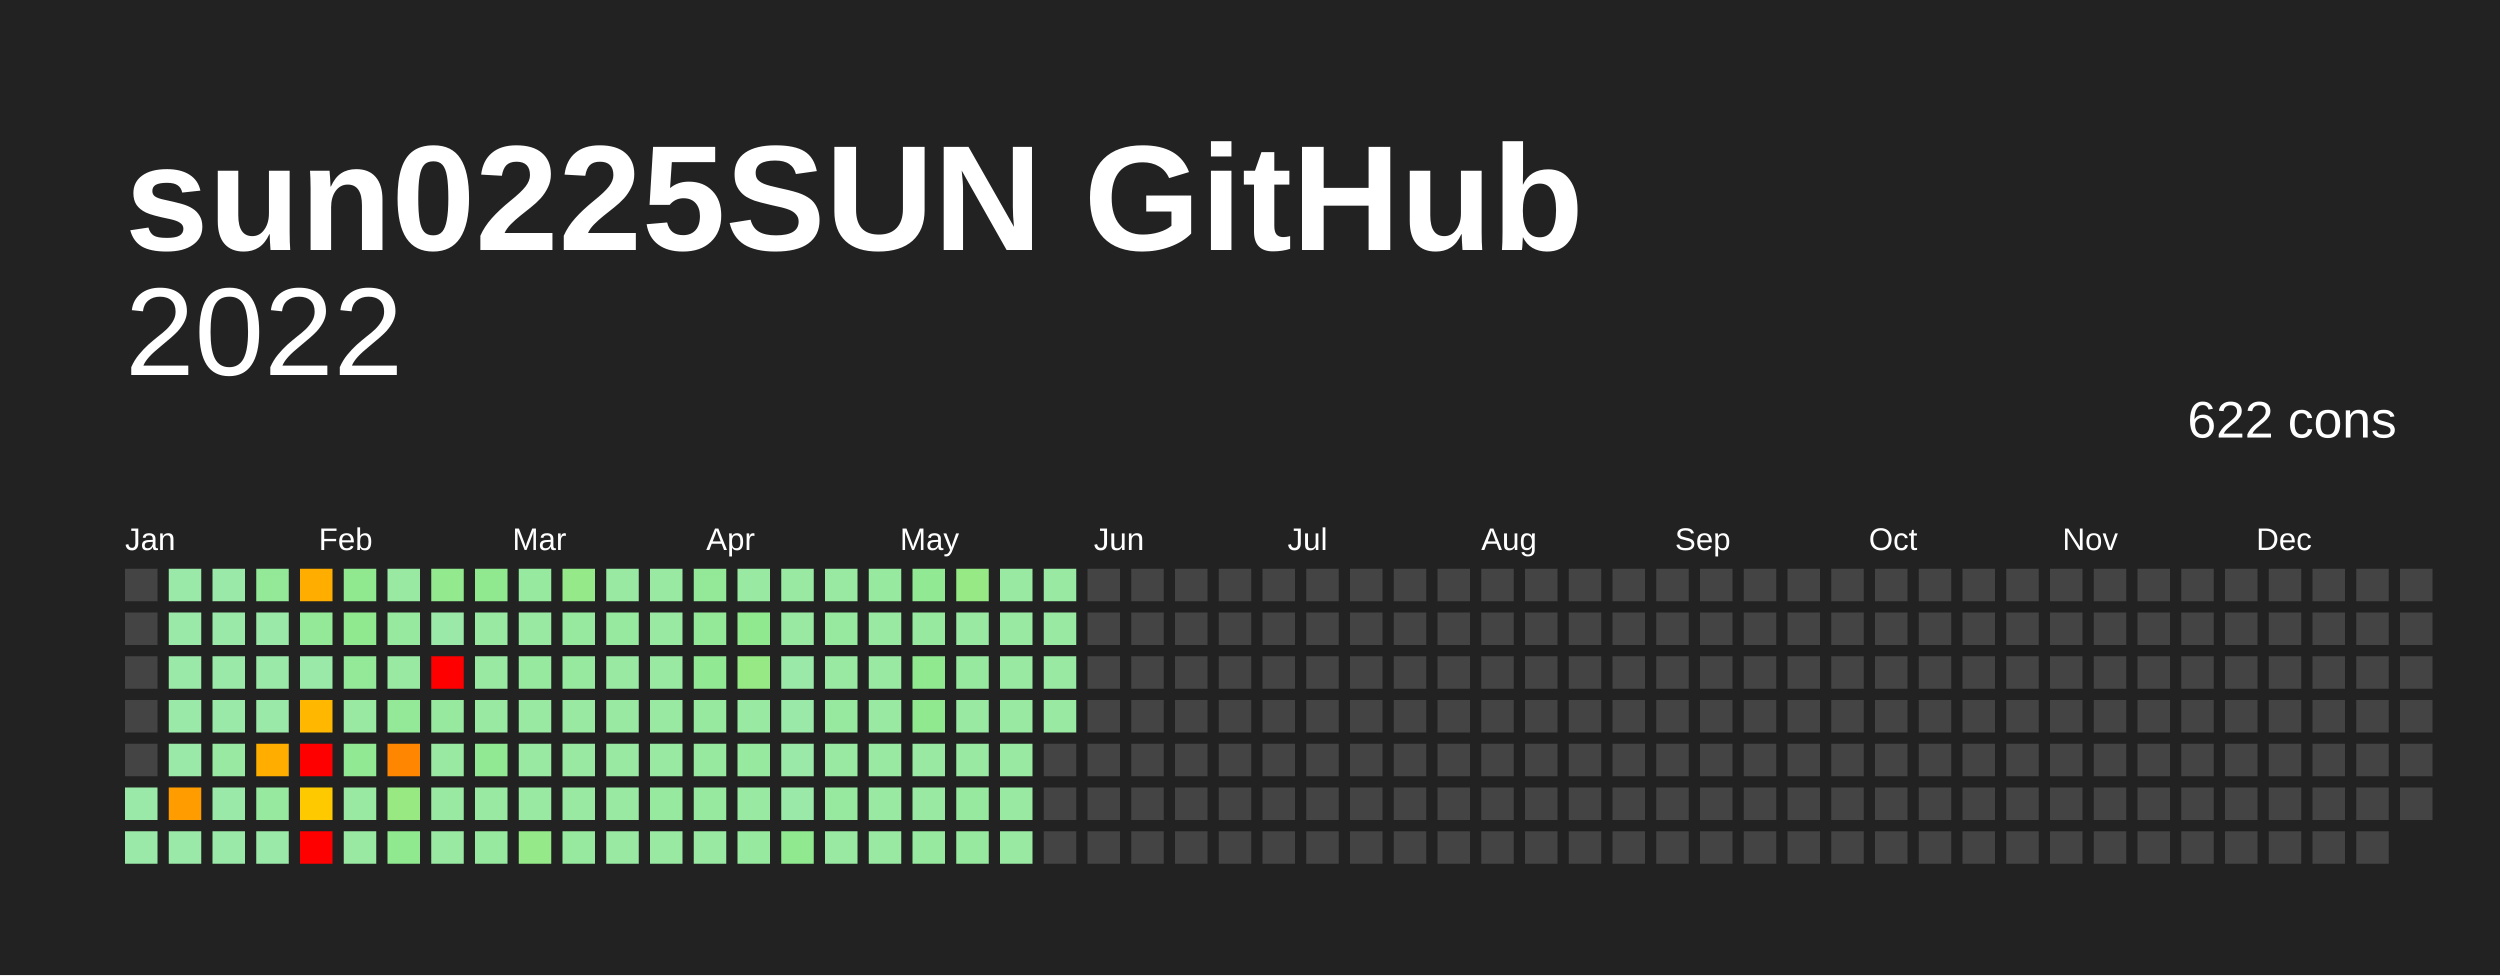
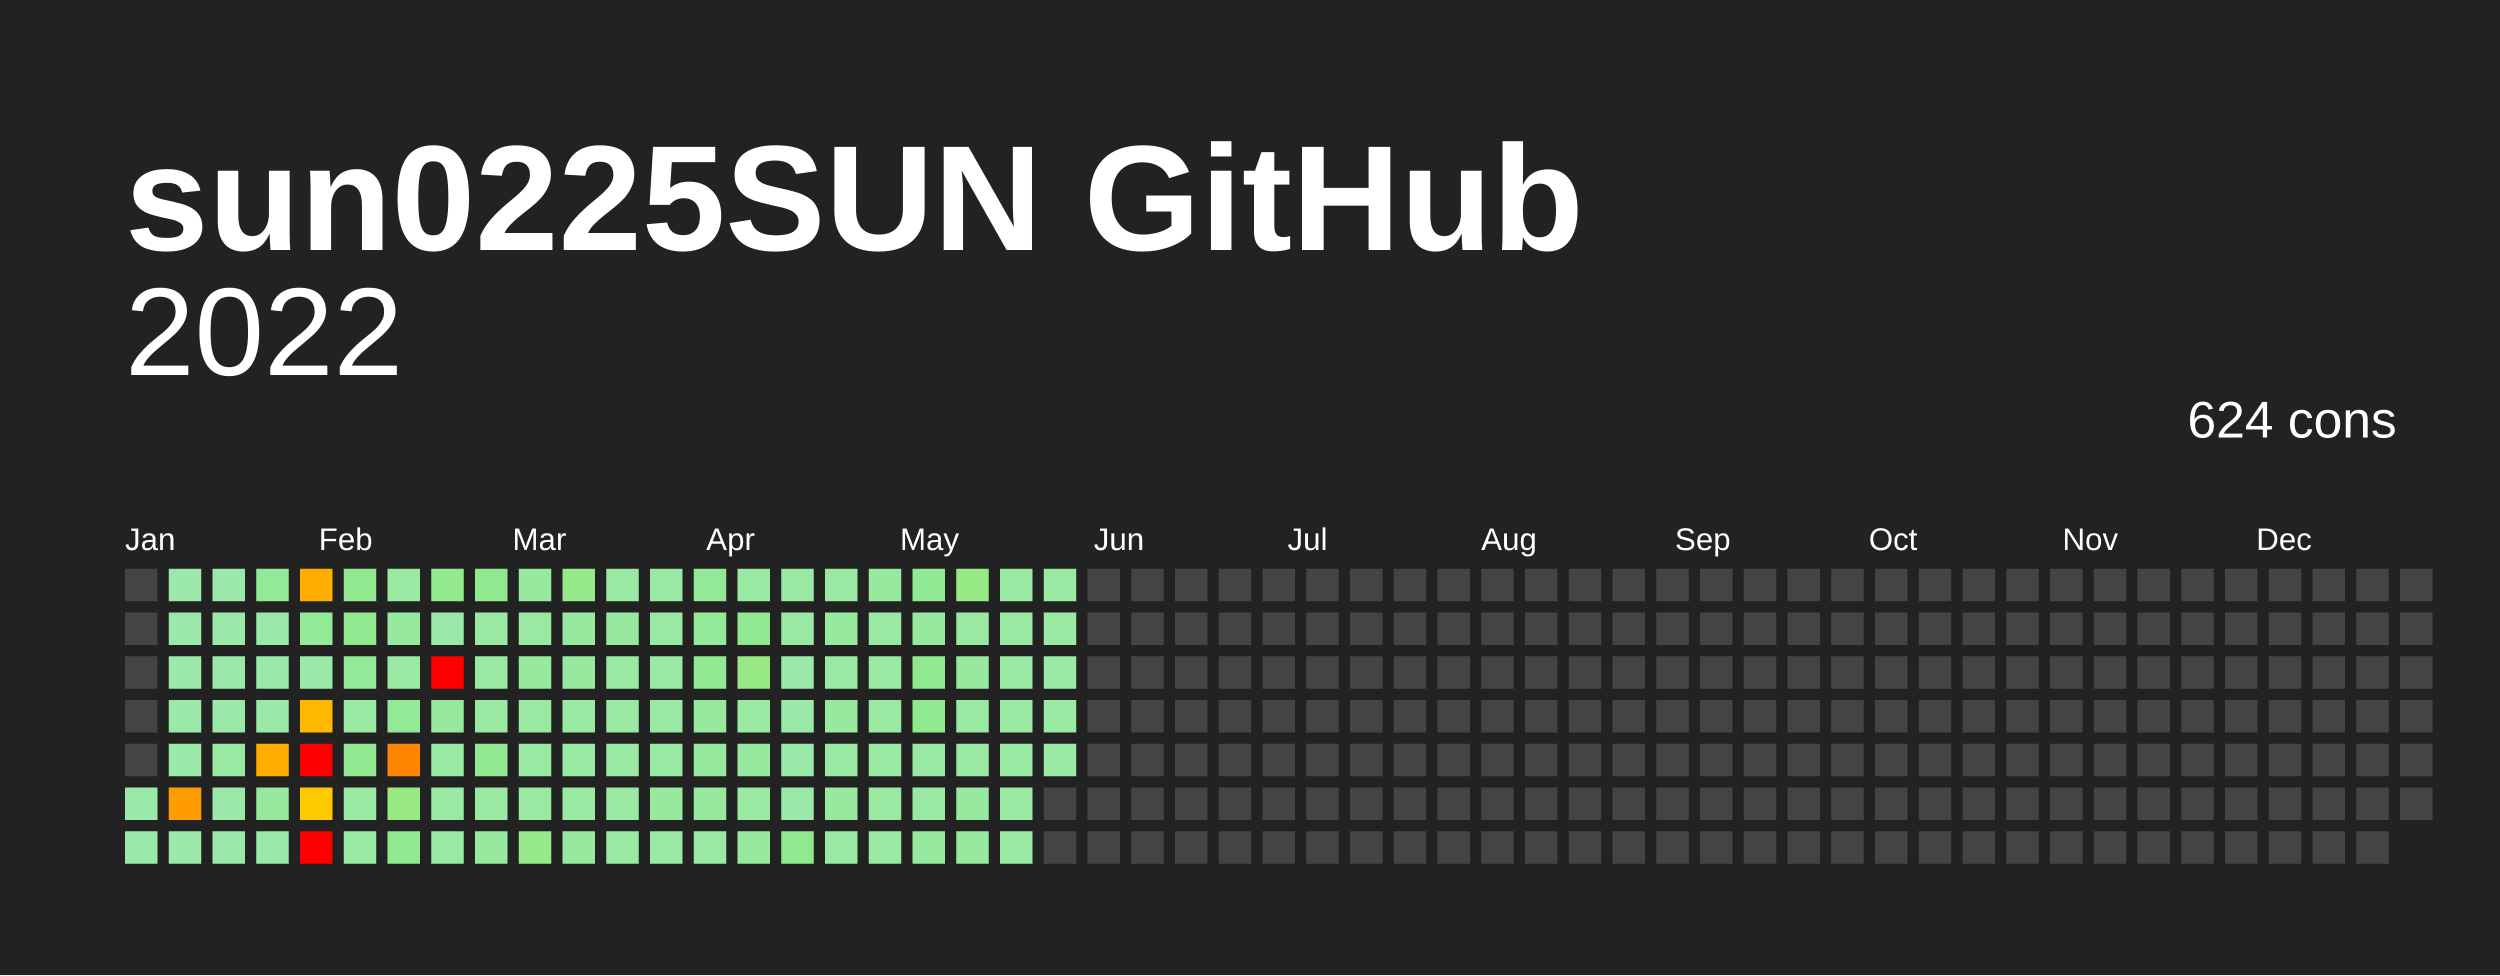
<svg xmlns="http://www.w3.org/2000/svg" baseProfile="full" height="78mm" version="1.1" viewBox="0,0,200,78" width="200mm">
  <defs />
  <rect fill="#222222" height="78" width="200" x="0" y="0" />
  <text fill="#FFFFFF" style="font-size:12px; font-family:Arial; font-weight:bold;" x="10" y="20">sun0225SUN GitHub</text>
  <text alignment-baseline="hanging" fill="#FFFFFF" style="font-size:10.0px; font-family:Arial;" x="10" y="30">2022</text>
-   <text alignment-baseline="hanging" fill="#FFFFFF" style="font-size:4.125px; font-family:Arial;" x="175" y="35">622 cons</text>
+   <text alignment-baseline="hanging" fill="#FFFFFF" style="font-size:4.125px; font-family:Arial;" x="175" y="35">624 cons</text>
  <text fill="#FFFFFF" style="font-size:2.5px; font-family:Arial" x="10.0" y="44">Jan</text>
  <text fill="#FFFFFF" style="font-size:2.5px; font-family:Arial" x="25.5" y="44">Feb</text>
  <text fill="#FFFFFF" style="font-size:2.5px; font-family:Arial" x="41.0" y="44">Mar</text>
  <text fill="#FFFFFF" style="font-size:2.5px; font-family:Arial" x="56.5" y="44">Apr</text>
  <text fill="#FFFFFF" style="font-size:2.5px; font-family:Arial" x="72.0" y="44">May</text>
  <text fill="#FFFFFF" style="font-size:2.5px; font-family:Arial" x="87.5" y="44">Jun</text>
  <text fill="#FFFFFF" style="font-size:2.5px; font-family:Arial" x="103.0" y="44">Jul</text>
  <text fill="#FFFFFF" style="font-size:2.5px; font-family:Arial" x="118.5" y="44">Aug</text>
  <text fill="#FFFFFF" style="font-size:2.5px; font-family:Arial" x="134.0" y="44">Sep</text>
  <text fill="#FFFFFF" style="font-size:2.5px; font-family:Arial" x="149.5" y="44">Oct</text>
  <text fill="#FFFFFF" style="font-size:2.5px; font-family:Arial" x="165.0" y="44">Nov</text>
  <text fill="#FFFFFF" style="font-size:2.5px; font-family:Arial" x="180.5" y="44">Dec</text>
  <rect fill="#444444" height="2.6" width="2.6" x="10.0" y="45.5" />
  <rect fill="#444444" height="2.6" width="2.6" x="10.0" y="49.0" />
  <rect fill="#444444" height="2.6" width="2.6" x="10.0" y="52.5" />
  <rect fill="#444444" height="2.6" width="2.6" x="10.0" y="56.0" />
  <rect fill="#444444" height="2.6" width="2.6" x="10.0" y="59.5" />
  <rect fill="#9be9a8" height="2.6" width="2.6" x="10.0" y="63.0" />
  <rect fill="#9be9a8" height="2.6" width="2.6" x="10.0" y="66.5" />
  <rect fill="#9be9a8" height="2.6" width="2.6" x="13.5" y="45.5" />
  <rect fill="#9be9a8" height="2.6" width="2.6" x="13.5" y="49.0" />
  <rect fill="#9be9a8" height="2.6" width="2.6" x="13.5" y="52.5" />
  <rect fill="#9be9a8" height="2.6" width="2.6" x="13.5" y="56.0" />
  <rect fill="#9be9a8" height="2.6" width="2.6" x="13.5" y="59.5" />
  <rect fill="#ff9d00" height="2.6" width="2.6" x="13.5" y="63.0" />
  <rect fill="#9be9a8" height="2.6" width="2.6" x="13.5" y="66.5" />
  <rect fill="#9be9a8" height="2.6" width="2.6" x="17.0" y="45.5" />
  <rect fill="#9be9a8" height="2.6" width="2.6" x="17.0" y="49.0" />
  <rect fill="#9be9a8" height="2.6" width="2.6" x="17.0" y="52.5" />
  <rect fill="#9be9a8" height="2.6" width="2.6" x="17.0" y="56.0" />
  <rect fill="#99e9a3" height="2.6" width="2.6" x="17.0" y="59.5" />
  <rect fill="#9be9a8" height="2.6" width="2.6" x="17.0" y="63.0" />
  <rect fill="#9be9a8" height="2.6" width="2.6" x="17.0" y="66.5" />
  <rect fill="#94e999" height="2.6" width="2.6" x="20.5" y="45.5" />
  <rect fill="#9be9a8" height="2.6" width="2.6" x="20.5" y="49.0" />
  <rect fill="#9be9a8" height="2.6" width="2.6" x="20.5" y="52.5" />
  <rect fill="#9be9a8" height="2.6" width="2.6" x="20.5" y="56.0" />
  <rect fill="#ffae00" height="2.6" width="2.6" x="20.5" y="59.5" />
  <rect fill="#96e99e" height="2.6" width="2.6" x="20.5" y="63.0" />
  <rect fill="#9be9a8" height="2.6" width="2.6" x="20.5" y="66.5" />
  <rect fill="#ffae00" height="2.6" width="2.6" x="24.0" y="45.5" />
  <rect fill="#94e999" height="2.6" width="2.6" x="24.0" y="49.0" />
  <rect fill="#9be9a8" height="2.6" width="2.6" x="24.0" y="52.5" />
  <rect fill="#ffb700" height="2.6" width="2.6" x="24.0" y="56.0" />
  <rect fill="red" height="2.6" width="2.6" x="24.0" y="59.5" />
  <rect fill="#ffc900" height="2.6" width="2.6" x="24.0" y="63.0" />
  <rect fill="red" height="2.6" width="2.6" x="24.0" y="66.5" />
  <rect fill="#91e98f" height="2.6" width="2.6" x="27.5" y="45.5" />
  <rect fill="#91e98f" height="2.6" width="2.6" x="27.5" y="49.0" />
  <rect fill="#94e999" height="2.6" width="2.6" x="27.5" y="52.5" />
  <rect fill="#99e9a3" height="2.6" width="2.6" x="27.5" y="56.0" />
  <rect fill="#92e993" height="2.6" width="2.6" x="27.5" y="59.5" />
  <rect fill="#99e9a3" height="2.6" width="2.6" x="27.5" y="63.0" />
  <rect fill="#99e9a3" height="2.6" width="2.6" x="27.5" y="66.5" />
  <rect fill="#99e9a3" height="2.6" width="2.6" x="31.0" y="45.5" />
  <rect fill="#96e99e" height="2.6" width="2.6" x="31.0" y="49.0" />
  <rect fill="#99e9a3" height="2.6" width="2.6" x="31.0" y="52.5" />
  <rect fill="#94e999" height="2.6" width="2.6" x="31.0" y="56.0" />
  <rect fill="#ff8600" height="2.6" width="2.6" x="31.0" y="59.5" />
  <rect fill="#99e983" height="2.6" width="2.6" x="31.0" y="63.0" />
  <rect fill="#91e98f" height="2.6" width="2.6" x="31.0" y="66.5" />
  <rect fill="#93e98d" height="2.6" width="2.6" x="34.5" y="45.5" />
  <rect fill="#9be9a8" height="2.6" width="2.6" x="34.5" y="49.0" />
  <rect fill="red" height="2.6" width="2.6" x="34.5" y="52.5" />
  <rect fill="#96e99e" height="2.6" width="2.6" x="34.5" y="56.0" />
  <rect fill="#99e9a3" height="2.6" width="2.6" x="34.5" y="59.5" />
  <rect fill="#99e9a3" height="2.6" width="2.6" x="34.5" y="63.0" />
  <rect fill="#99e9a3" height="2.6" width="2.6" x="34.5" y="66.5" />
  <rect fill="#91e98f" height="2.6" width="2.6" x="38.0" y="45.5" />
  <rect fill="#99e9a3" height="2.6" width="2.6" x="38.0" y="49.0" />
  <rect fill="#99e9a3" height="2.6" width="2.6" x="38.0" y="52.5" />
  <rect fill="#99e9a3" height="2.6" width="2.6" x="38.0" y="56.0" />
  <rect fill="#92e993" height="2.6" width="2.6" x="38.0" y="59.5" />
  <rect fill="#99e9a3" height="2.6" width="2.6" x="38.0" y="63.0" />
  <rect fill="#96e99e" height="2.6" width="2.6" x="38.0" y="66.5" />
  <rect fill="#96e99e" height="2.6" width="2.6" x="41.5" y="45.5" />
  <rect fill="#99e9a3" height="2.6" width="2.6" x="41.5" y="49.0" />
  <rect fill="#96e99e" height="2.6" width="2.6" x="41.5" y="52.5" />
  <rect fill="#99e9a3" height="2.6" width="2.6" x="41.5" y="56.0" />
  <rect fill="#99e9a3" height="2.6" width="2.6" x="41.5" y="59.5" />
  <rect fill="#99e9a3" height="2.6" width="2.6" x="41.5" y="63.0" />
  <rect fill="#95e988" height="2.6" width="2.6" x="41.5" y="66.5" />
  <rect fill="#95e988" height="2.6" width="2.6" x="45.0" y="45.5" />
  <rect fill="#96e99e" height="2.6" width="2.6" x="45.0" y="49.0" />
  <rect fill="#96e99e" height="2.6" width="2.6" x="45.0" y="52.5" />
  <rect fill="#99e9a3" height="2.6" width="2.6" x="45.0" y="56.0" />
  <rect fill="#99e9a3" height="2.6" width="2.6" x="45.0" y="59.5" />
  <rect fill="#99e9a3" height="2.6" width="2.6" x="45.0" y="63.0" />
  <rect fill="#96e99e" height="2.6" width="2.6" x="45.0" y="66.5" />
  <rect fill="#99e9a3" height="2.6" width="2.6" x="48.5" y="45.5" />
  <rect fill="#96e99e" height="2.6" width="2.6" x="48.5" y="49.0" />
  <rect fill="#99e9a3" height="2.6" width="2.6" x="48.5" y="52.5" />
  <rect fill="#99e9a3" height="2.6" width="2.6" x="48.5" y="56.0" />
  <rect fill="#99e9a3" height="2.6" width="2.6" x="48.5" y="59.5" />
  <rect fill="#99e9a3" height="2.6" width="2.6" x="48.5" y="63.0" />
  <rect fill="#99e9a3" height="2.6" width="2.6" x="48.5" y="66.5" />
  <rect fill="#99e9a3" height="2.6" width="2.6" x="52.0" y="45.5" />
  <rect fill="#99e9a3" height="2.6" width="2.6" x="52.0" y="49.0" />
  <rect fill="#99e9a3" height="2.6" width="2.6" x="52.0" y="52.5" />
  <rect fill="#99e9a3" height="2.6" width="2.6" x="52.0" y="56.0" />
  <rect fill="#99e9a3" height="2.6" width="2.6" x="52.0" y="59.5" />
  <rect fill="#96e99e" height="2.6" width="2.6" x="52.0" y="63.0" />
  <rect fill="#99e9a3" height="2.6" width="2.6" x="52.0" y="66.5" />
  <rect fill="#94e999" height="2.6" width="2.6" x="55.5" y="45.5" />
  <rect fill="#94e999" height="2.6" width="2.6" x="55.5" y="49.0" />
  <rect fill="#92e993" height="2.6" width="2.6" x="55.5" y="52.5" />
  <rect fill="#96e99e" height="2.6" width="2.6" x="55.5" y="56.0" />
  <rect fill="#96e99e" height="2.6" width="2.6" x="55.5" y="59.5" />
  <rect fill="#96e99e" height="2.6" width="2.6" x="55.5" y="63.0" />
  <rect fill="#99e9a3" height="2.6" width="2.6" x="55.5" y="66.5" />
  <rect fill="#99e9a3" height="2.6" width="2.6" x="59.0" y="45.5" />
  <rect fill="#91e98f" height="2.6" width="2.6" x="59.0" y="49.0" />
  <rect fill="#97e986" height="2.6" width="2.6" x="59.0" y="52.5" />
  <rect fill="#99e9a3" height="2.6" width="2.6" x="59.0" y="56.0" />
  <rect fill="#96e99e" height="2.6" width="2.6" x="59.0" y="59.5" />
  <rect fill="#99e9a3" height="2.6" width="2.6" x="59.0" y="63.0" />
  <rect fill="#96e99e" height="2.6" width="2.6" x="59.0" y="66.5" />
  <rect fill="#99e9a3" height="2.6" width="2.6" x="62.5" y="45.5" />
  <rect fill="#99e9a3" height="2.6" width="2.6" x="62.5" y="49.0" />
  <rect fill="#9be9a8" height="2.6" width="2.6" x="62.5" y="52.5" />
  <rect fill="#9be9a8" height="2.6" width="2.6" x="62.5" y="56.0" />
  <rect fill="#9be9a8" height="2.6" width="2.6" x="62.5" y="59.5" />
  <rect fill="#9be9a8" height="2.6" width="2.6" x="62.5" y="63.0" />
  <rect fill="#91e98f" height="2.6" width="2.6" x="62.5" y="66.5" />
  <rect fill="#99e9a3" height="2.6" width="2.6" x="66.0" y="45.5" />
  <rect fill="#96e99e" height="2.6" width="2.6" x="66.0" y="49.0" />
  <rect fill="#99e9a3" height="2.6" width="2.6" x="66.0" y="52.5" />
  <rect fill="#96e99e" height="2.6" width="2.6" x="66.0" y="56.0" />
  <rect fill="#99e9a3" height="2.6" width="2.6" x="66.0" y="59.5" />
  <rect fill="#96e99e" height="2.6" width="2.6" x="66.0" y="63.0" />
  <rect fill="#99e9a3" height="2.6" width="2.6" x="66.0" y="66.5" />
  <rect fill="#96e99e" height="2.6" width="2.6" x="69.5" y="45.5" />
  <rect fill="#99e9a3" height="2.6" width="2.6" x="69.5" y="49.0" />
  <rect fill="#99e9a3" height="2.6" width="2.6" x="69.5" y="52.5" />
  <rect fill="#99e9a3" height="2.6" width="2.6" x="69.5" y="56.0" />
  <rect fill="#99e9a3" height="2.6" width="2.6" x="69.5" y="59.5" />
  <rect fill="#99e9a3" height="2.6" width="2.6" x="69.5" y="63.0" />
  <rect fill="#99e9a3" height="2.6" width="2.6" x="69.5" y="66.5" />
  <rect fill="#92e993" height="2.6" width="2.6" x="73.0" y="45.5" />
  <rect fill="#96e99e" height="2.6" width="2.6" x="73.0" y="49.0" />
  <rect fill="#91e98f" height="2.6" width="2.6" x="73.0" y="52.5" />
  <rect fill="#91e98f" height="2.6" width="2.6" x="73.0" y="56.0" />
  <rect fill="#99e9a3" height="2.6" width="2.6" x="73.0" y="59.5" />
  <rect fill="#99e9a3" height="2.6" width="2.6" x="73.0" y="63.0" />
  <rect fill="#96e99e" height="2.6" width="2.6" x="73.0" y="66.5" />
  <rect fill="#97e986" height="2.6" width="2.6" x="76.5" y="45.5" />
  <rect fill="#99e9a3" height="2.6" width="2.6" x="76.5" y="49.0" />
  <rect fill="#96e99e" height="2.6" width="2.6" x="76.5" y="52.5" />
  <rect fill="#99e9a3" height="2.6" width="2.6" x="76.5" y="56.0" />
  <rect fill="#99e9a3" height="2.6" width="2.6" x="76.5" y="59.5" />
  <rect fill="#96e99e" height="2.6" width="2.6" x="76.5" y="63.0" />
  <rect fill="#96e99e" height="2.6" width="2.6" x="76.5" y="66.5" />
  <rect fill="#99e9a3" height="2.6" width="2.6" x="80.0" y="45.5" />
  <rect fill="#99e9a3" height="2.6" width="2.6" x="80.0" y="49.0" />
  <rect fill="#99e9a3" height="2.6" width="2.6" x="80.0" y="52.5" />
  <rect fill="#99e9a3" height="2.6" width="2.6" x="80.0" y="56.0" />
  <rect fill="#99e9a3" height="2.6" width="2.6" x="80.0" y="59.5" />
  <rect fill="#99e9a3" height="2.6" width="2.6" x="80.0" y="63.0" />
  <rect fill="#99e9a3" height="2.6" width="2.6" x="80.0" y="66.5" />
  <rect fill="#99e9a3" height="2.6" width="2.6" x="83.5" y="45.5" />
  <rect fill="#99e9a3" height="2.6" width="2.6" x="83.5" y="49.0" />
  <rect fill="#99e9a3" height="2.6" width="2.6" x="83.5" y="52.5" />
  <rect fill="#99e9a3" height="2.6" width="2.6" x="83.5" y="56.0" />
-   <rect fill="#444444" height="2.6" width="2.6" x="83.5" y="59.5" />
+   <rect fill="#99e9a3" height="2.6" width="2.6" x="83.5" y="59.5" />
  <rect fill="#444444" height="2.6" width="2.6" x="83.5" y="63.0" />
  <rect fill="#444444" height="2.6" width="2.6" x="83.5" y="66.5" />
  <rect fill="#444444" height="2.6" width="2.6" x="87.0" y="45.5" />
  <rect fill="#444444" height="2.6" width="2.6" x="87.0" y="49.0" />
  <rect fill="#444444" height="2.6" width="2.6" x="87.0" y="52.5" />
  <rect fill="#444444" height="2.6" width="2.6" x="87.0" y="56.0" />
  <rect fill="#444444" height="2.6" width="2.6" x="87.0" y="59.5" />
  <rect fill="#444444" height="2.6" width="2.6" x="87.0" y="63.0" />
  <rect fill="#444444" height="2.6" width="2.6" x="87.0" y="66.5" />
  <rect fill="#444444" height="2.6" width="2.6" x="90.5" y="45.5" />
  <rect fill="#444444" height="2.6" width="2.6" x="90.5" y="49.0" />
  <rect fill="#444444" height="2.6" width="2.6" x="90.5" y="52.5" />
  <rect fill="#444444" height="2.6" width="2.6" x="90.5" y="56.0" />
  <rect fill="#444444" height="2.6" width="2.6" x="90.5" y="59.5" />
  <rect fill="#444444" height="2.6" width="2.6" x="90.5" y="63.0" />
  <rect fill="#444444" height="2.6" width="2.6" x="90.5" y="66.5" />
  <rect fill="#444444" height="2.6" width="2.6" x="94.0" y="45.5" />
  <rect fill="#444444" height="2.6" width="2.6" x="94.0" y="49.0" />
  <rect fill="#444444" height="2.6" width="2.6" x="94.0" y="52.5" />
  <rect fill="#444444" height="2.6" width="2.6" x="94.0" y="56.0" />
  <rect fill="#444444" height="2.6" width="2.6" x="94.0" y="59.5" />
  <rect fill="#444444" height="2.6" width="2.6" x="94.0" y="63.0" />
  <rect fill="#444444" height="2.6" width="2.6" x="94.0" y="66.5" />
  <rect fill="#444444" height="2.6" width="2.6" x="97.5" y="45.5" />
  <rect fill="#444444" height="2.6" width="2.6" x="97.5" y="49.0" />
  <rect fill="#444444" height="2.6" width="2.6" x="97.5" y="52.5" />
  <rect fill="#444444" height="2.6" width="2.6" x="97.5" y="56.0" />
  <rect fill="#444444" height="2.6" width="2.6" x="97.5" y="59.5" />
  <rect fill="#444444" height="2.6" width="2.6" x="97.5" y="63.0" />
  <rect fill="#444444" height="2.6" width="2.6" x="97.5" y="66.5" />
  <rect fill="#444444" height="2.6" width="2.6" x="101.0" y="45.5" />
  <rect fill="#444444" height="2.6" width="2.6" x="101.0" y="49.0" />
  <rect fill="#444444" height="2.6" width="2.6" x="101.0" y="52.5" />
  <rect fill="#444444" height="2.6" width="2.6" x="101.0" y="56.0" />
  <rect fill="#444444" height="2.6" width="2.6" x="101.0" y="59.5" />
  <rect fill="#444444" height="2.6" width="2.6" x="101.0" y="63.0" />
  <rect fill="#444444" height="2.6" width="2.6" x="101.0" y="66.5" />
  <rect fill="#444444" height="2.6" width="2.6" x="104.5" y="45.5" />
  <rect fill="#444444" height="2.6" width="2.6" x="104.5" y="49.0" />
  <rect fill="#444444" height="2.6" width="2.6" x="104.5" y="52.5" />
  <rect fill="#444444" height="2.6" width="2.6" x="104.5" y="56.0" />
  <rect fill="#444444" height="2.6" width="2.6" x="104.5" y="59.5" />
  <rect fill="#444444" height="2.6" width="2.6" x="104.5" y="63.0" />
  <rect fill="#444444" height="2.6" width="2.6" x="104.5" y="66.5" />
  <rect fill="#444444" height="2.6" width="2.6" x="108.0" y="45.5" />
  <rect fill="#444444" height="2.6" width="2.6" x="108.0" y="49.0" />
  <rect fill="#444444" height="2.6" width="2.6" x="108.0" y="52.5" />
  <rect fill="#444444" height="2.6" width="2.6" x="108.0" y="56.0" />
  <rect fill="#444444" height="2.6" width="2.6" x="108.0" y="59.5" />
  <rect fill="#444444" height="2.6" width="2.6" x="108.0" y="63.0" />
  <rect fill="#444444" height="2.6" width="2.6" x="108.0" y="66.5" />
  <rect fill="#444444" height="2.6" width="2.6" x="111.5" y="45.5" />
  <rect fill="#444444" height="2.6" width="2.6" x="111.5" y="49.0" />
  <rect fill="#444444" height="2.6" width="2.6" x="111.5" y="52.5" />
  <rect fill="#444444" height="2.6" width="2.6" x="111.5" y="56.0" />
  <rect fill="#444444" height="2.6" width="2.6" x="111.5" y="59.5" />
  <rect fill="#444444" height="2.6" width="2.6" x="111.5" y="63.0" />
  <rect fill="#444444" height="2.6" width="2.6" x="111.5" y="66.5" />
  <rect fill="#444444" height="2.6" width="2.6" x="115.0" y="45.5" />
  <rect fill="#444444" height="2.6" width="2.6" x="115.0" y="49.0" />
  <rect fill="#444444" height="2.6" width="2.6" x="115.0" y="52.5" />
  <rect fill="#444444" height="2.6" width="2.6" x="115.0" y="56.0" />
  <rect fill="#444444" height="2.6" width="2.6" x="115.0" y="59.5" />
  <rect fill="#444444" height="2.6" width="2.6" x="115.0" y="63.0" />
  <rect fill="#444444" height="2.6" width="2.6" x="115.0" y="66.5" />
  <rect fill="#444444" height="2.6" width="2.6" x="118.5" y="45.5" />
  <rect fill="#444444" height="2.6" width="2.6" x="118.5" y="49.0" />
  <rect fill="#444444" height="2.6" width="2.6" x="118.5" y="52.5" />
  <rect fill="#444444" height="2.6" width="2.6" x="118.5" y="56.0" />
  <rect fill="#444444" height="2.6" width="2.6" x="118.5" y="59.5" />
  <rect fill="#444444" height="2.6" width="2.6" x="118.5" y="63.0" />
  <rect fill="#444444" height="2.6" width="2.6" x="118.5" y="66.5" />
  <rect fill="#444444" height="2.6" width="2.6" x="122.0" y="45.5" />
  <rect fill="#444444" height="2.6" width="2.6" x="122.0" y="49.0" />
  <rect fill="#444444" height="2.6" width="2.6" x="122.0" y="52.5" />
  <rect fill="#444444" height="2.6" width="2.6" x="122.0" y="56.0" />
  <rect fill="#444444" height="2.6" width="2.6" x="122.0" y="59.5" />
  <rect fill="#444444" height="2.6" width="2.6" x="122.0" y="63.0" />
  <rect fill="#444444" height="2.6" width="2.6" x="122.0" y="66.5" />
  <rect fill="#444444" height="2.6" width="2.6" x="125.5" y="45.5" />
  <rect fill="#444444" height="2.6" width="2.6" x="125.5" y="49.0" />
  <rect fill="#444444" height="2.6" width="2.6" x="125.5" y="52.5" />
  <rect fill="#444444" height="2.6" width="2.6" x="125.5" y="56.0" />
  <rect fill="#444444" height="2.6" width="2.6" x="125.5" y="59.5" />
  <rect fill="#444444" height="2.6" width="2.6" x="125.5" y="63.0" />
  <rect fill="#444444" height="2.6" width="2.6" x="125.5" y="66.5" />
  <rect fill="#444444" height="2.6" width="2.6" x="129.0" y="45.5" />
  <rect fill="#444444" height="2.6" width="2.6" x="129.0" y="49.0" />
  <rect fill="#444444" height="2.6" width="2.6" x="129.0" y="52.5" />
  <rect fill="#444444" height="2.6" width="2.6" x="129.0" y="56.0" />
  <rect fill="#444444" height="2.6" width="2.6" x="129.0" y="59.5" />
  <rect fill="#444444" height="2.6" width="2.6" x="129.0" y="63.0" />
  <rect fill="#444444" height="2.6" width="2.6" x="129.0" y="66.5" />
  <rect fill="#444444" height="2.6" width="2.6" x="132.5" y="45.5" />
  <rect fill="#444444" height="2.6" width="2.6" x="132.5" y="49.0" />
  <rect fill="#444444" height="2.6" width="2.6" x="132.5" y="52.5" />
  <rect fill="#444444" height="2.6" width="2.6" x="132.5" y="56.0" />
  <rect fill="#444444" height="2.6" width="2.6" x="132.5" y="59.5" />
  <rect fill="#444444" height="2.6" width="2.6" x="132.5" y="63.0" />
  <rect fill="#444444" height="2.6" width="2.6" x="132.5" y="66.5" />
  <rect fill="#444444" height="2.6" width="2.6" x="136.0" y="45.5" />
  <rect fill="#444444" height="2.6" width="2.6" x="136.0" y="49.0" />
  <rect fill="#444444" height="2.6" width="2.6" x="136.0" y="52.5" />
  <rect fill="#444444" height="2.6" width="2.6" x="136.0" y="56.0" />
  <rect fill="#444444" height="2.6" width="2.6" x="136.0" y="59.5" />
  <rect fill="#444444" height="2.6" width="2.6" x="136.0" y="63.0" />
  <rect fill="#444444" height="2.6" width="2.6" x="136.0" y="66.5" />
  <rect fill="#444444" height="2.6" width="2.6" x="139.5" y="45.5" />
  <rect fill="#444444" height="2.6" width="2.6" x="139.5" y="49.0" />
  <rect fill="#444444" height="2.6" width="2.6" x="139.5" y="52.5" />
  <rect fill="#444444" height="2.6" width="2.6" x="139.5" y="56.0" />
  <rect fill="#444444" height="2.6" width="2.6" x="139.5" y="59.5" />
  <rect fill="#444444" height="2.6" width="2.6" x="139.5" y="63.0" />
  <rect fill="#444444" height="2.6" width="2.6" x="139.5" y="66.5" />
  <rect fill="#444444" height="2.6" width="2.6" x="143.0" y="45.5" />
  <rect fill="#444444" height="2.6" width="2.6" x="143.0" y="49.0" />
  <rect fill="#444444" height="2.6" width="2.6" x="143.0" y="52.5" />
  <rect fill="#444444" height="2.6" width="2.6" x="143.0" y="56.0" />
  <rect fill="#444444" height="2.6" width="2.6" x="143.0" y="59.5" />
  <rect fill="#444444" height="2.6" width="2.6" x="143.0" y="63.0" />
  <rect fill="#444444" height="2.6" width="2.6" x="143.0" y="66.5" />
  <rect fill="#444444" height="2.6" width="2.6" x="146.5" y="45.5" />
  <rect fill="#444444" height="2.6" width="2.6" x="146.5" y="49.0" />
  <rect fill="#444444" height="2.6" width="2.6" x="146.5" y="52.5" />
  <rect fill="#444444" height="2.6" width="2.6" x="146.5" y="56.0" />
  <rect fill="#444444" height="2.6" width="2.6" x="146.5" y="59.5" />
  <rect fill="#444444" height="2.6" width="2.6" x="146.5" y="63.0" />
  <rect fill="#444444" height="2.6" width="2.6" x="146.5" y="66.5" />
  <rect fill="#444444" height="2.6" width="2.6" x="150.0" y="45.5" />
  <rect fill="#444444" height="2.6" width="2.6" x="150.0" y="49.0" />
  <rect fill="#444444" height="2.6" width="2.6" x="150.0" y="52.5" />
  <rect fill="#444444" height="2.6" width="2.6" x="150.0" y="56.0" />
  <rect fill="#444444" height="2.6" width="2.6" x="150.0" y="59.5" />
  <rect fill="#444444" height="2.6" width="2.6" x="150.0" y="63.0" />
  <rect fill="#444444" height="2.6" width="2.6" x="150.0" y="66.5" />
  <rect fill="#444444" height="2.6" width="2.6" x="153.5" y="45.5" />
  <rect fill="#444444" height="2.6" width="2.6" x="153.5" y="49.0" />
  <rect fill="#444444" height="2.6" width="2.6" x="153.5" y="52.5" />
  <rect fill="#444444" height="2.6" width="2.6" x="153.5" y="56.0" />
  <rect fill="#444444" height="2.6" width="2.6" x="153.5" y="59.5" />
  <rect fill="#444444" height="2.6" width="2.6" x="153.5" y="63.0" />
  <rect fill="#444444" height="2.6" width="2.6" x="153.5" y="66.5" />
  <rect fill="#444444" height="2.6" width="2.6" x="157.0" y="45.5" />
  <rect fill="#444444" height="2.6" width="2.6" x="157.0" y="49.0" />
  <rect fill="#444444" height="2.6" width="2.6" x="157.0" y="52.5" />
  <rect fill="#444444" height="2.6" width="2.6" x="157.0" y="56.0" />
  <rect fill="#444444" height="2.6" width="2.6" x="157.0" y="59.5" />
  <rect fill="#444444" height="2.6" width="2.6" x="157.0" y="63.0" />
  <rect fill="#444444" height="2.6" width="2.6" x="157.0" y="66.5" />
  <rect fill="#444444" height="2.6" width="2.6" x="160.5" y="45.5" />
  <rect fill="#444444" height="2.6" width="2.6" x="160.5" y="49.0" />
  <rect fill="#444444" height="2.6" width="2.6" x="160.5" y="52.5" />
  <rect fill="#444444" height="2.6" width="2.6" x="160.5" y="56.0" />
  <rect fill="#444444" height="2.6" width="2.6" x="160.5" y="59.5" />
  <rect fill="#444444" height="2.6" width="2.6" x="160.5" y="63.0" />
  <rect fill="#444444" height="2.6" width="2.6" x="160.5" y="66.5" />
  <rect fill="#444444" height="2.6" width="2.6" x="164.0" y="45.5" />
  <rect fill="#444444" height="2.6" width="2.6" x="164.0" y="49.0" />
  <rect fill="#444444" height="2.6" width="2.6" x="164.0" y="52.5" />
  <rect fill="#444444" height="2.6" width="2.6" x="164.0" y="56.0" />
  <rect fill="#444444" height="2.6" width="2.6" x="164.0" y="59.5" />
  <rect fill="#444444" height="2.6" width="2.6" x="164.0" y="63.0" />
  <rect fill="#444444" height="2.6" width="2.6" x="164.0" y="66.5" />
  <rect fill="#444444" height="2.6" width="2.6" x="167.5" y="45.5" />
  <rect fill="#444444" height="2.6" width="2.6" x="167.5" y="49.0" />
  <rect fill="#444444" height="2.6" width="2.6" x="167.5" y="52.5" />
  <rect fill="#444444" height="2.6" width="2.6" x="167.5" y="56.0" />
  <rect fill="#444444" height="2.6" width="2.6" x="167.5" y="59.5" />
  <rect fill="#444444" height="2.6" width="2.6" x="167.5" y="63.0" />
  <rect fill="#444444" height="2.6" width="2.6" x="167.5" y="66.5" />
  <rect fill="#444444" height="2.6" width="2.6" x="171.0" y="45.5" />
  <rect fill="#444444" height="2.6" width="2.6" x="171.0" y="49.0" />
  <rect fill="#444444" height="2.6" width="2.6" x="171.0" y="52.5" />
  <rect fill="#444444" height="2.6" width="2.6" x="171.0" y="56.0" />
  <rect fill="#444444" height="2.6" width="2.6" x="171.0" y="59.5" />
  <rect fill="#444444" height="2.6" width="2.6" x="171.0" y="63.0" />
  <rect fill="#444444" height="2.6" width="2.6" x="171.0" y="66.5" />
  <rect fill="#444444" height="2.6" width="2.6" x="174.5" y="45.5" />
  <rect fill="#444444" height="2.6" width="2.6" x="174.5" y="49.0" />
  <rect fill="#444444" height="2.6" width="2.6" x="174.5" y="52.5" />
  <rect fill="#444444" height="2.6" width="2.6" x="174.5" y="56.0" />
  <rect fill="#444444" height="2.6" width="2.6" x="174.5" y="59.5" />
  <rect fill="#444444" height="2.6" width="2.6" x="174.5" y="63.0" />
  <rect fill="#444444" height="2.6" width="2.6" x="174.5" y="66.5" />
  <rect fill="#444444" height="2.6" width="2.6" x="178.0" y="45.5" />
  <rect fill="#444444" height="2.6" width="2.6" x="178.0" y="49.0" />
  <rect fill="#444444" height="2.6" width="2.6" x="178.0" y="52.5" />
  <rect fill="#444444" height="2.6" width="2.6" x="178.0" y="56.0" />
  <rect fill="#444444" height="2.6" width="2.6" x="178.0" y="59.5" />
  <rect fill="#444444" height="2.6" width="2.6" x="178.0" y="63.0" />
  <rect fill="#444444" height="2.6" width="2.6" x="178.0" y="66.5" />
  <rect fill="#444444" height="2.6" width="2.6" x="181.5" y="45.5" />
  <rect fill="#444444" height="2.6" width="2.6" x="181.5" y="49.0" />
  <rect fill="#444444" height="2.6" width="2.6" x="181.5" y="52.5" />
  <rect fill="#444444" height="2.6" width="2.6" x="181.5" y="56.0" />
  <rect fill="#444444" height="2.6" width="2.6" x="181.5" y="59.5" />
  <rect fill="#444444" height="2.6" width="2.6" x="181.5" y="63.0" />
  <rect fill="#444444" height="2.6" width="2.6" x="181.5" y="66.5" />
  <rect fill="#444444" height="2.6" width="2.6" x="185.0" y="45.5" />
  <rect fill="#444444" height="2.6" width="2.6" x="185.0" y="49.0" />
  <rect fill="#444444" height="2.6" width="2.6" x="185.0" y="52.5" />
  <rect fill="#444444" height="2.6" width="2.6" x="185.0" y="56.0" />
  <rect fill="#444444" height="2.6" width="2.6" x="185.0" y="59.5" />
  <rect fill="#444444" height="2.6" width="2.6" x="185.0" y="63.0" />
  <rect fill="#444444" height="2.6" width="2.6" x="185.0" y="66.5" />
  <rect fill="#444444" height="2.6" width="2.6" x="188.5" y="45.5" />
  <rect fill="#444444" height="2.6" width="2.6" x="188.5" y="49.0" />
  <rect fill="#444444" height="2.6" width="2.6" x="188.5" y="52.5" />
  <rect fill="#444444" height="2.6" width="2.6" x="188.5" y="56.0" />
  <rect fill="#444444" height="2.6" width="2.6" x="188.5" y="59.5" />
  <rect fill="#444444" height="2.6" width="2.6" x="188.5" y="63.0" />
  <rect fill="#444444" height="2.6" width="2.6" x="188.5" y="66.5" />
  <rect fill="#444444" height="2.6" width="2.6" x="192.0" y="45.5" />
  <rect fill="#444444" height="2.6" width="2.6" x="192.0" y="49.0" />
  <rect fill="#444444" height="2.6" width="2.6" x="192.0" y="52.5" />
  <rect fill="#444444" height="2.6" width="2.6" x="192.0" y="56.0" />
  <rect fill="#444444" height="2.6" width="2.6" x="192.0" y="59.5" />
  <rect fill="#444444" height="2.6" width="2.6" x="192.0" y="63.0" />
</svg>
